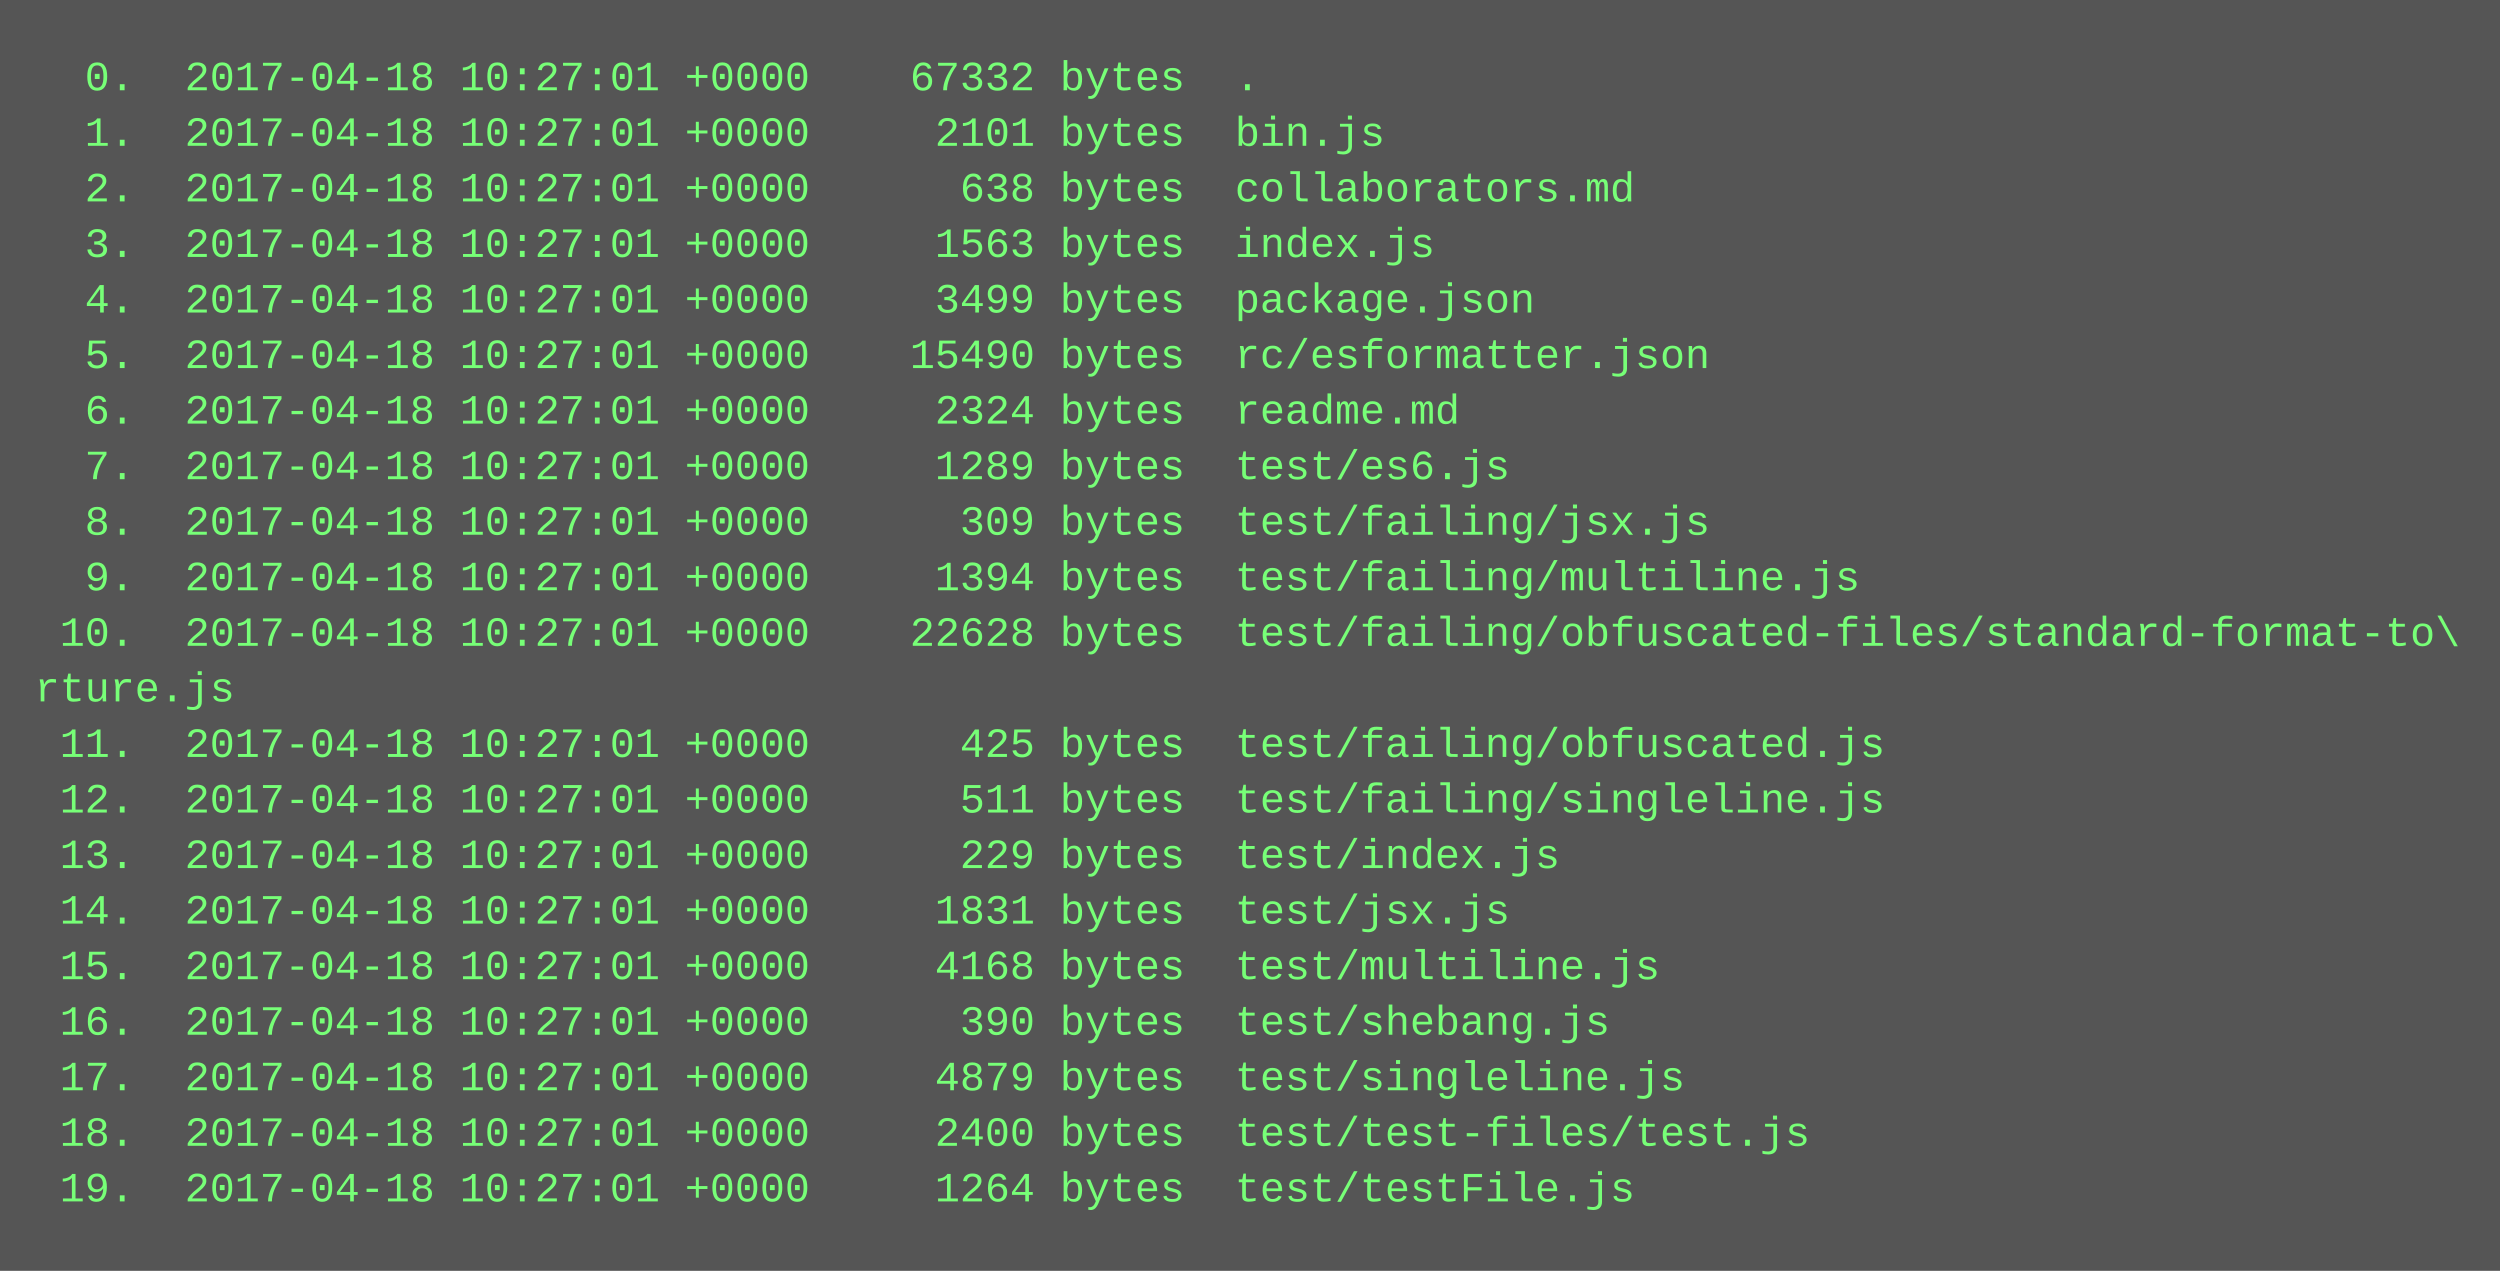
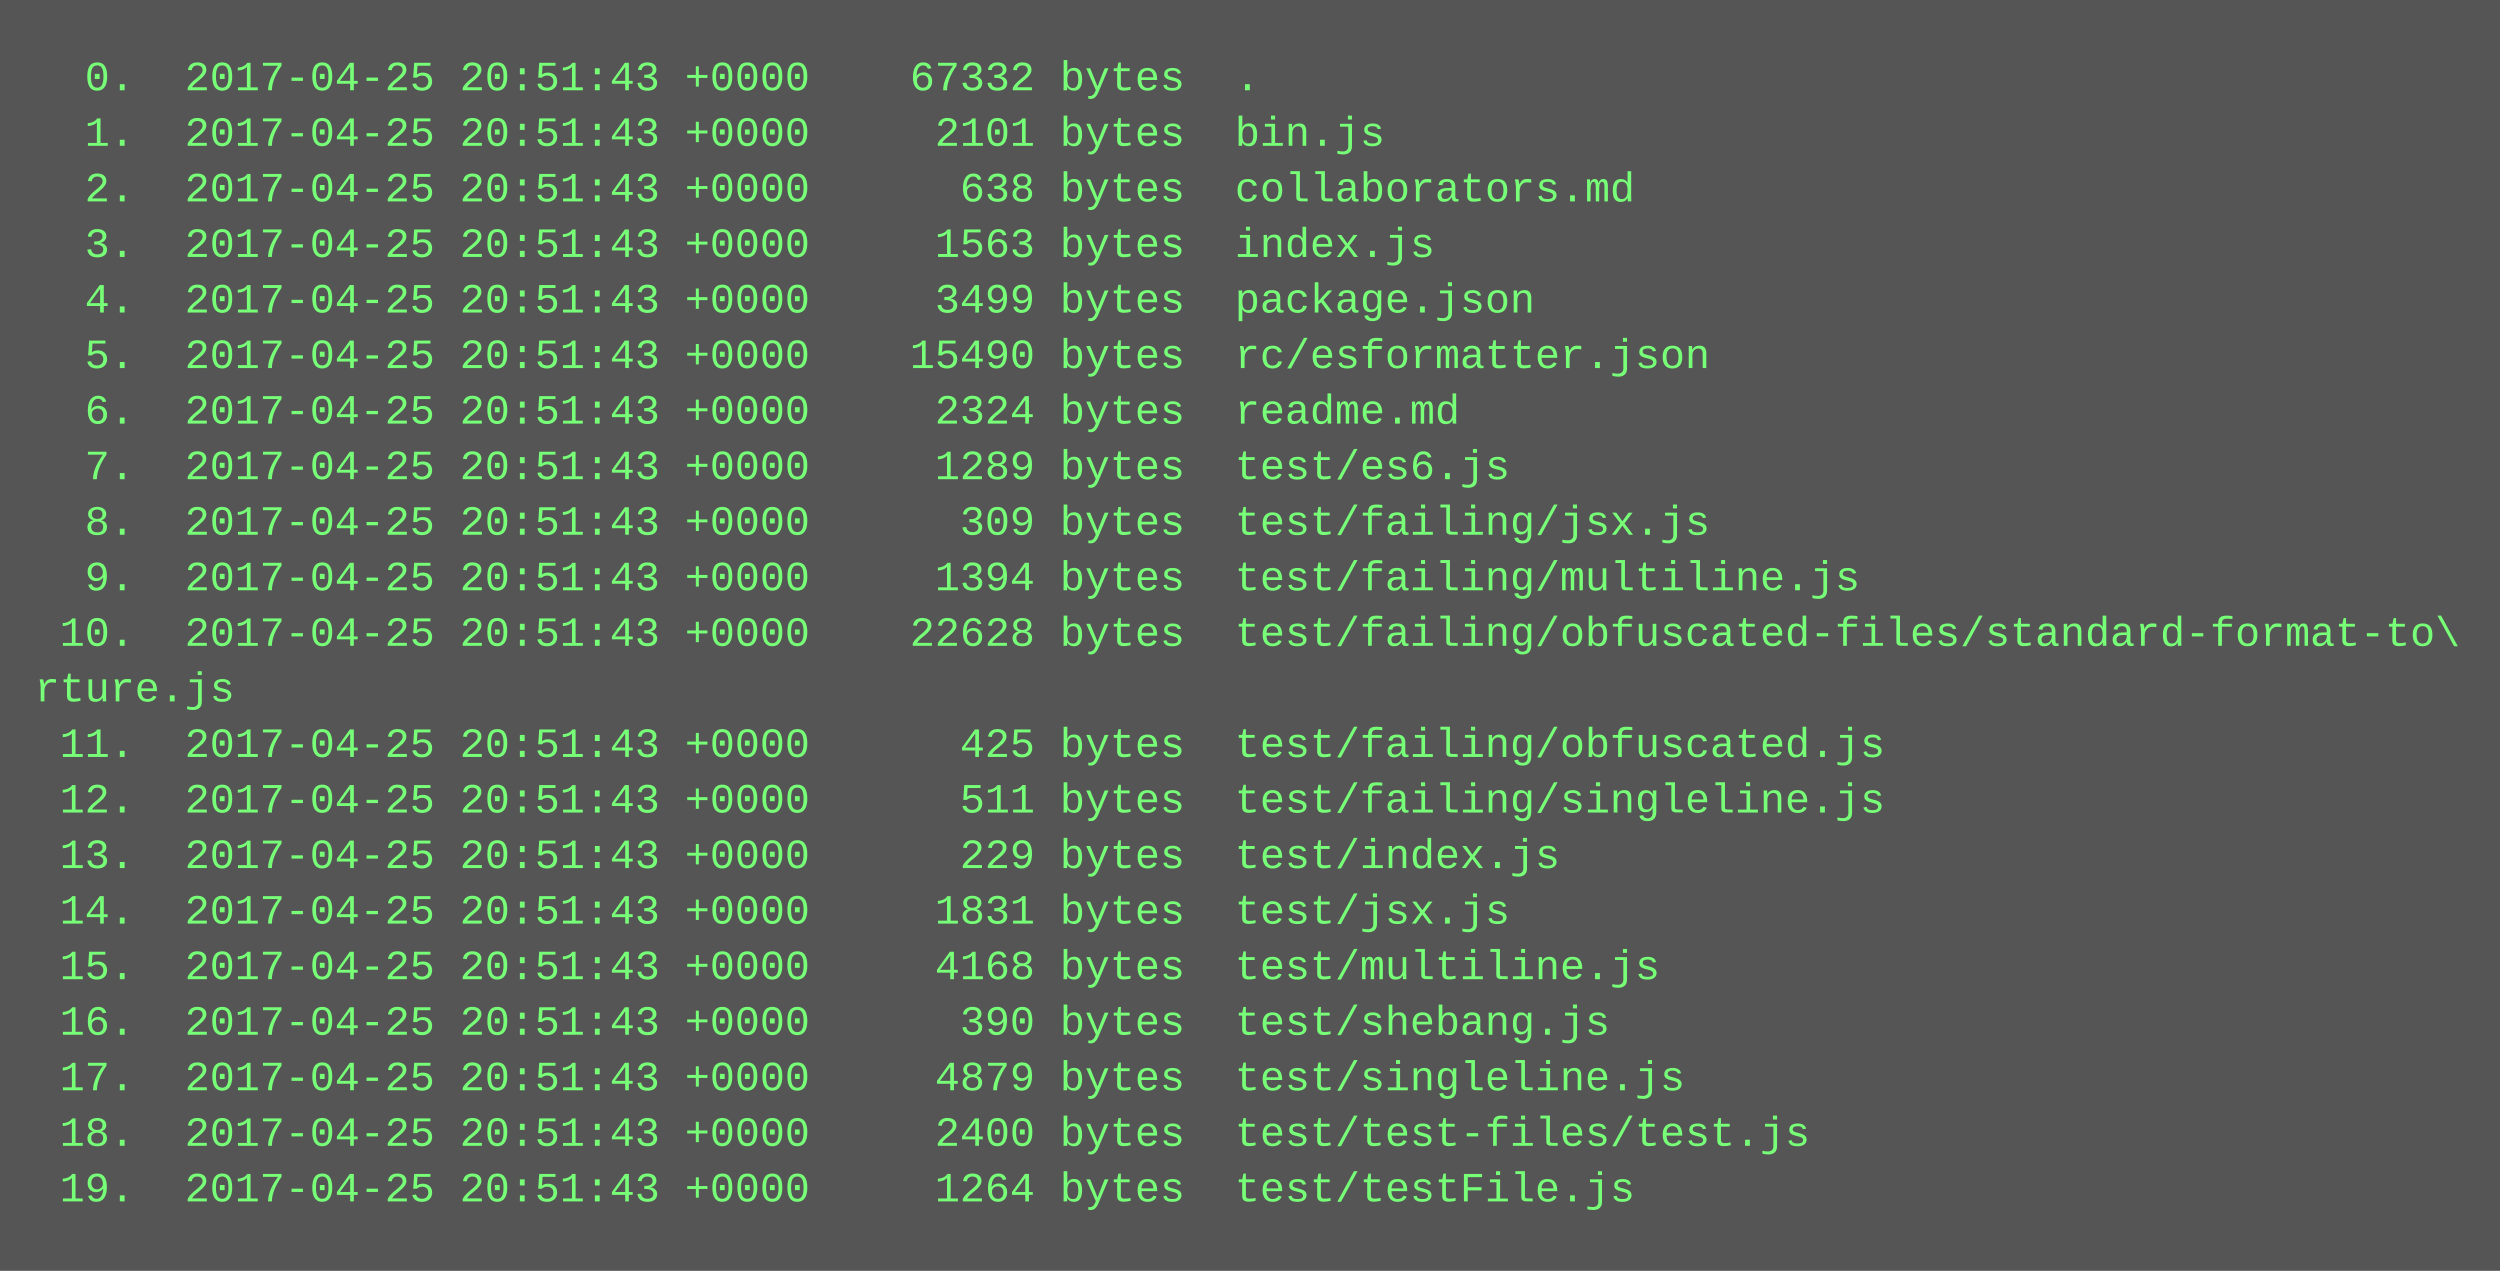
<svg xmlns="http://www.w3.org/2000/svg" height="366" width="720">
  <rect height="366" fill="#555" width="720" />
  <text fill="#7f7" font-family="Courier New" font-size="12" xml:space="preserve">
-     <tspan x="10" y="26">  0.  2017-04-18 10:27:01 +0000    67332 bytes  .</tspan>
-     <tspan x="10" y="42">  1.  2017-04-18 10:27:01 +0000     2101 bytes  bin.js</tspan>
-     <tspan x="10" y="58">  2.  2017-04-18 10:27:01 +0000      638 bytes  collaborators.md</tspan>
-     <tspan x="10" y="74">  3.  2017-04-18 10:27:01 +0000     1563 bytes  index.js</tspan>
-     <tspan x="10" y="90">  4.  2017-04-18 10:27:01 +0000     3499 bytes  package.json</tspan>
-     <tspan x="10" y="106">  5.  2017-04-18 10:27:01 +0000    15490 bytes  rc/esformatter.json</tspan>
-     <tspan x="10" y="122">  6.  2017-04-18 10:27:01 +0000     2324 bytes  readme.md</tspan>
-     <tspan x="10" y="138">  7.  2017-04-18 10:27:01 +0000     1289 bytes  test/es6.js</tspan>
-     <tspan x="10" y="154">  8.  2017-04-18 10:27:01 +0000      309 bytes  test/failing/jsx.js</tspan>
-     <tspan x="10" y="170">  9.  2017-04-18 10:27:01 +0000     1394 bytes  test/failing/multiline.js</tspan>
-     <tspan x="10" y="186"> 10.  2017-04-18 10:27:01 +0000    22628 bytes  test/failing/obfuscated-files/standard-format-to\</tspan>
+     <tspan x="10" y="26">  0.  2017-04-25 20:51:43 +0000    67332 bytes  .</tspan>
+     <tspan x="10" y="42">  1.  2017-04-25 20:51:43 +0000     2101 bytes  bin.js</tspan>
+     <tspan x="10" y="58">  2.  2017-04-25 20:51:43 +0000      638 bytes  collaborators.md</tspan>
+     <tspan x="10" y="74">  3.  2017-04-25 20:51:43 +0000     1563 bytes  index.js</tspan>
+     <tspan x="10" y="90">  4.  2017-04-25 20:51:43 +0000     3499 bytes  package.json</tspan>
+     <tspan x="10" y="106">  5.  2017-04-25 20:51:43 +0000    15490 bytes  rc/esformatter.json</tspan>
+     <tspan x="10" y="122">  6.  2017-04-25 20:51:43 +0000     2324 bytes  readme.md</tspan>
+     <tspan x="10" y="138">  7.  2017-04-25 20:51:43 +0000     1289 bytes  test/es6.js</tspan>
+     <tspan x="10" y="154">  8.  2017-04-25 20:51:43 +0000      309 bytes  test/failing/jsx.js</tspan>
+     <tspan x="10" y="170">  9.  2017-04-25 20:51:43 +0000     1394 bytes  test/failing/multiline.js</tspan>
+     <tspan x="10" y="186"> 10.  2017-04-25 20:51:43 +0000    22628 bytes  test/failing/obfuscated-files/standard-format-to\</tspan>
    <tspan x="10" y="202">rture.js</tspan>
-     <tspan x="10" y="218"> 11.  2017-04-18 10:27:01 +0000      425 bytes  test/failing/obfuscated.js</tspan>
-     <tspan x="10" y="234"> 12.  2017-04-18 10:27:01 +0000      511 bytes  test/failing/singleline.js</tspan>
-     <tspan x="10" y="250"> 13.  2017-04-18 10:27:01 +0000      229 bytes  test/index.js</tspan>
-     <tspan x="10" y="266"> 14.  2017-04-18 10:27:01 +0000     1831 bytes  test/jsx.js</tspan>
-     <tspan x="10" y="282"> 15.  2017-04-18 10:27:01 +0000     4168 bytes  test/multiline.js</tspan>
-     <tspan x="10" y="298"> 16.  2017-04-18 10:27:01 +0000      390 bytes  test/shebang.js</tspan>
-     <tspan x="10" y="314"> 17.  2017-04-18 10:27:01 +0000     4879 bytes  test/singleline.js</tspan>
-     <tspan x="10" y="330"> 18.  2017-04-18 10:27:01 +0000     2400 bytes  test/test-files/test.js</tspan>
-     <tspan x="10" y="346"> 19.  2017-04-18 10:27:01 +0000     1264 bytes  test/testFile.js</tspan>
+     <tspan x="10" y="218"> 11.  2017-04-25 20:51:43 +0000      425 bytes  test/failing/obfuscated.js</tspan>
+     <tspan x="10" y="234"> 12.  2017-04-25 20:51:43 +0000      511 bytes  test/failing/singleline.js</tspan>
+     <tspan x="10" y="250"> 13.  2017-04-25 20:51:43 +0000      229 bytes  test/index.js</tspan>
+     <tspan x="10" y="266"> 14.  2017-04-25 20:51:43 +0000     1831 bytes  test/jsx.js</tspan>
+     <tspan x="10" y="282"> 15.  2017-04-25 20:51:43 +0000     4168 bytes  test/multiline.js</tspan>
+     <tspan x="10" y="298"> 16.  2017-04-25 20:51:43 +0000      390 bytes  test/shebang.js</tspan>
+     <tspan x="10" y="314"> 17.  2017-04-25 20:51:43 +0000     4879 bytes  test/singleline.js</tspan>
+     <tspan x="10" y="330"> 18.  2017-04-25 20:51:43 +0000     2400 bytes  test/test-files/test.js</tspan>
+     <tspan x="10" y="346"> 19.  2017-04-25 20:51:43 +0000     1264 bytes  test/testFile.js</tspan>
  </text>
</svg>
